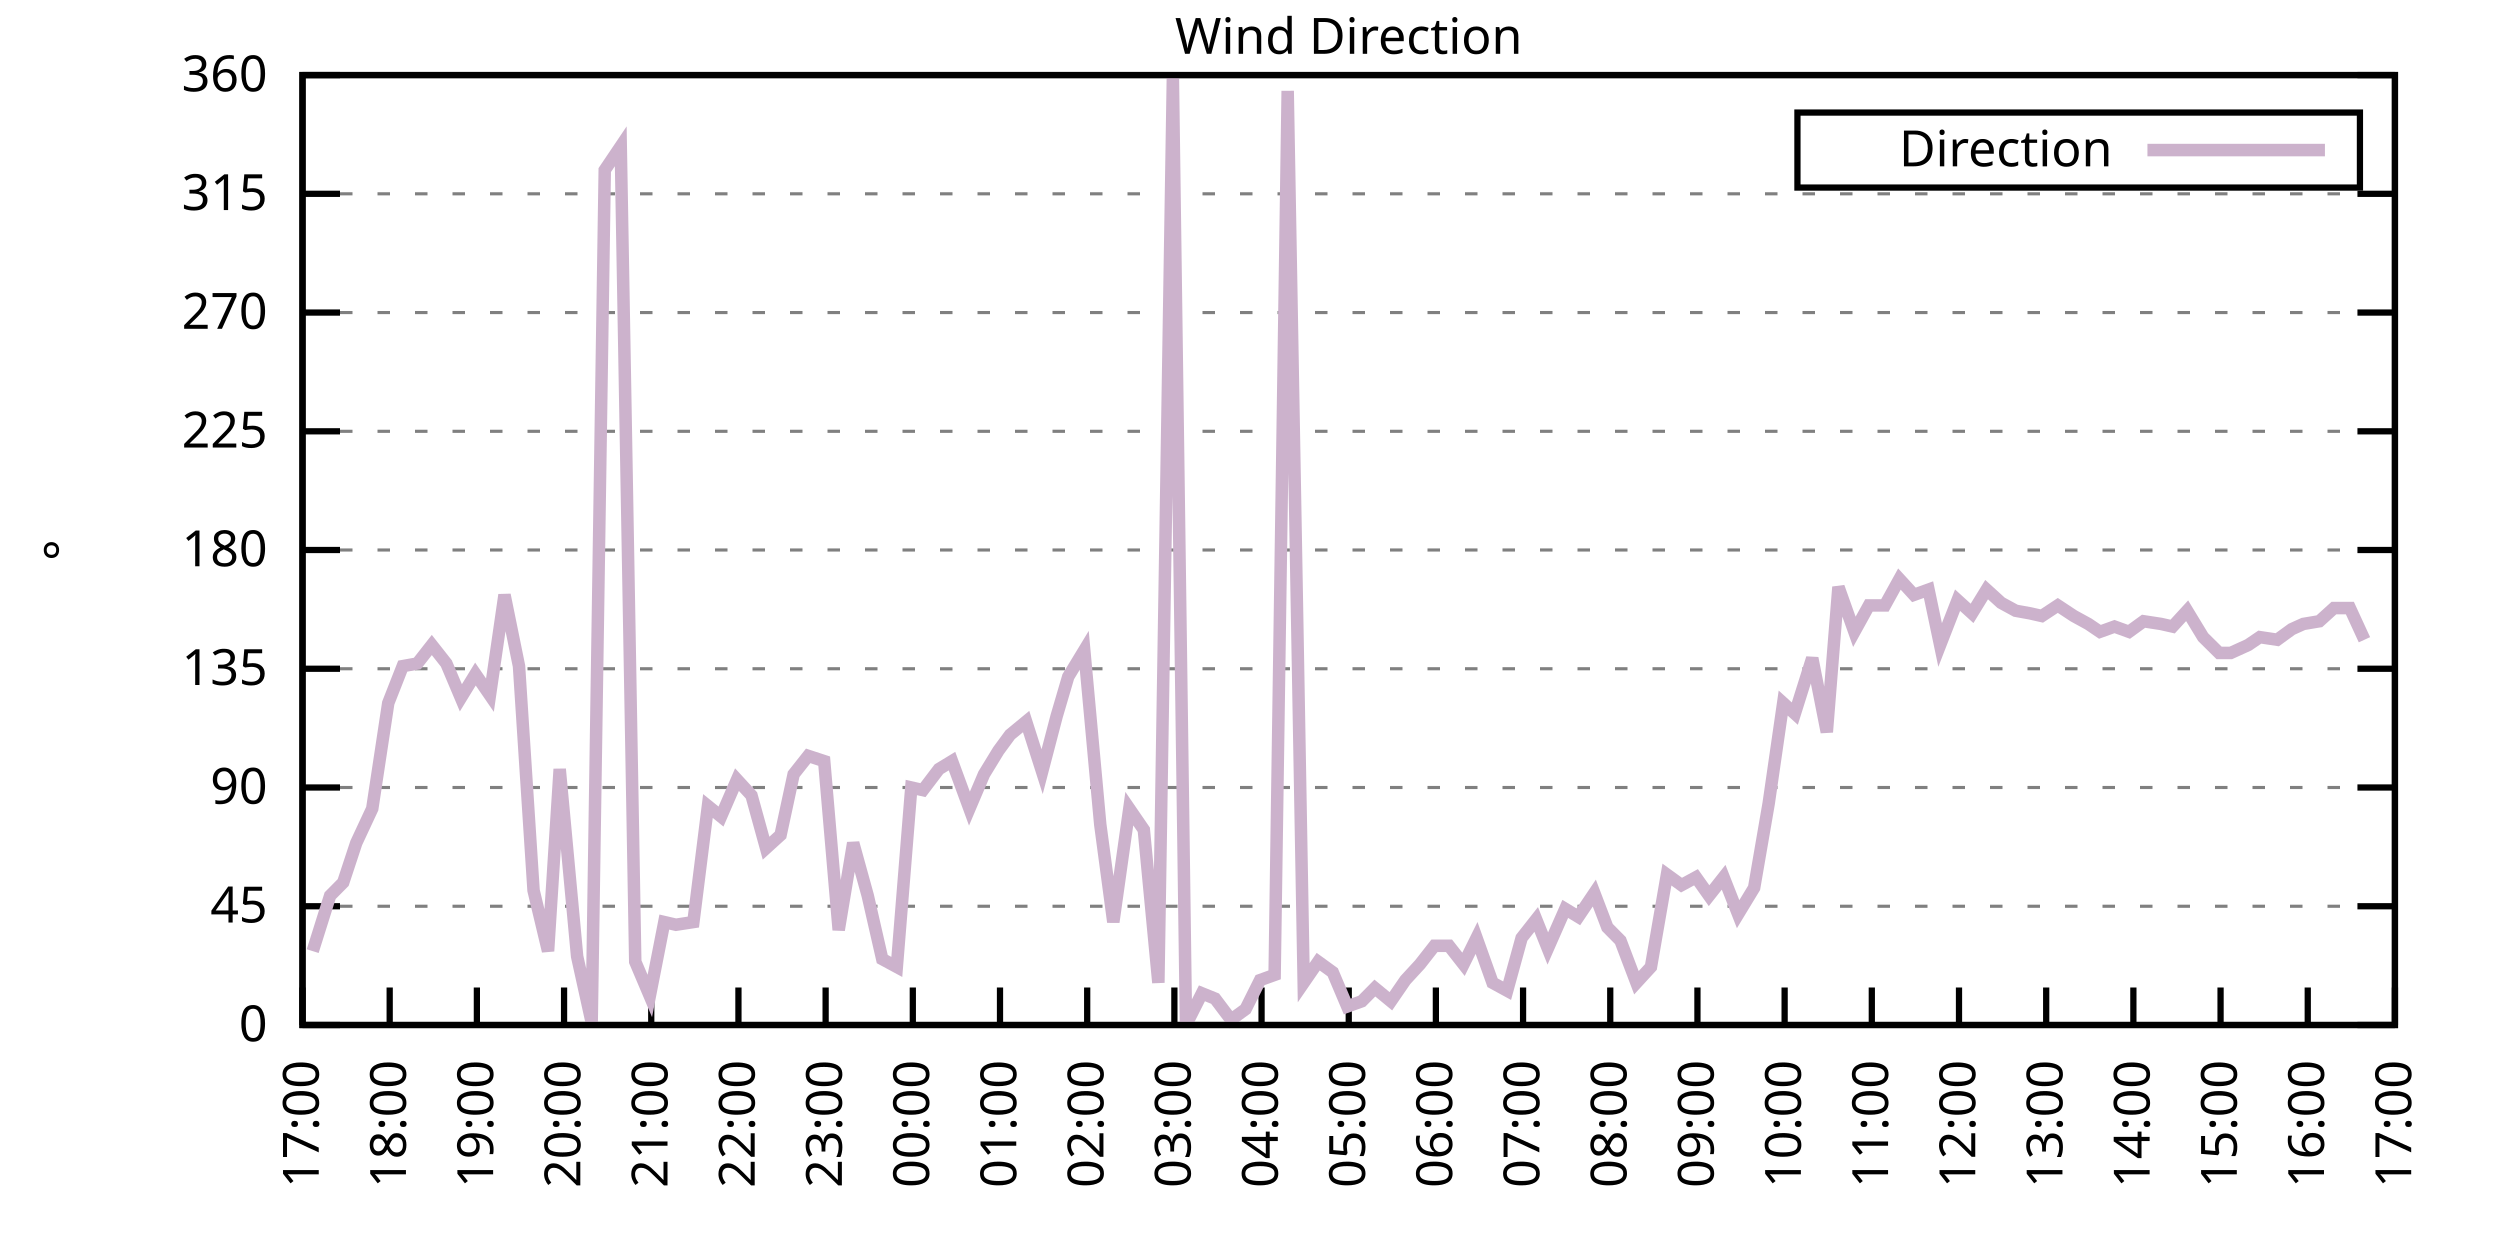
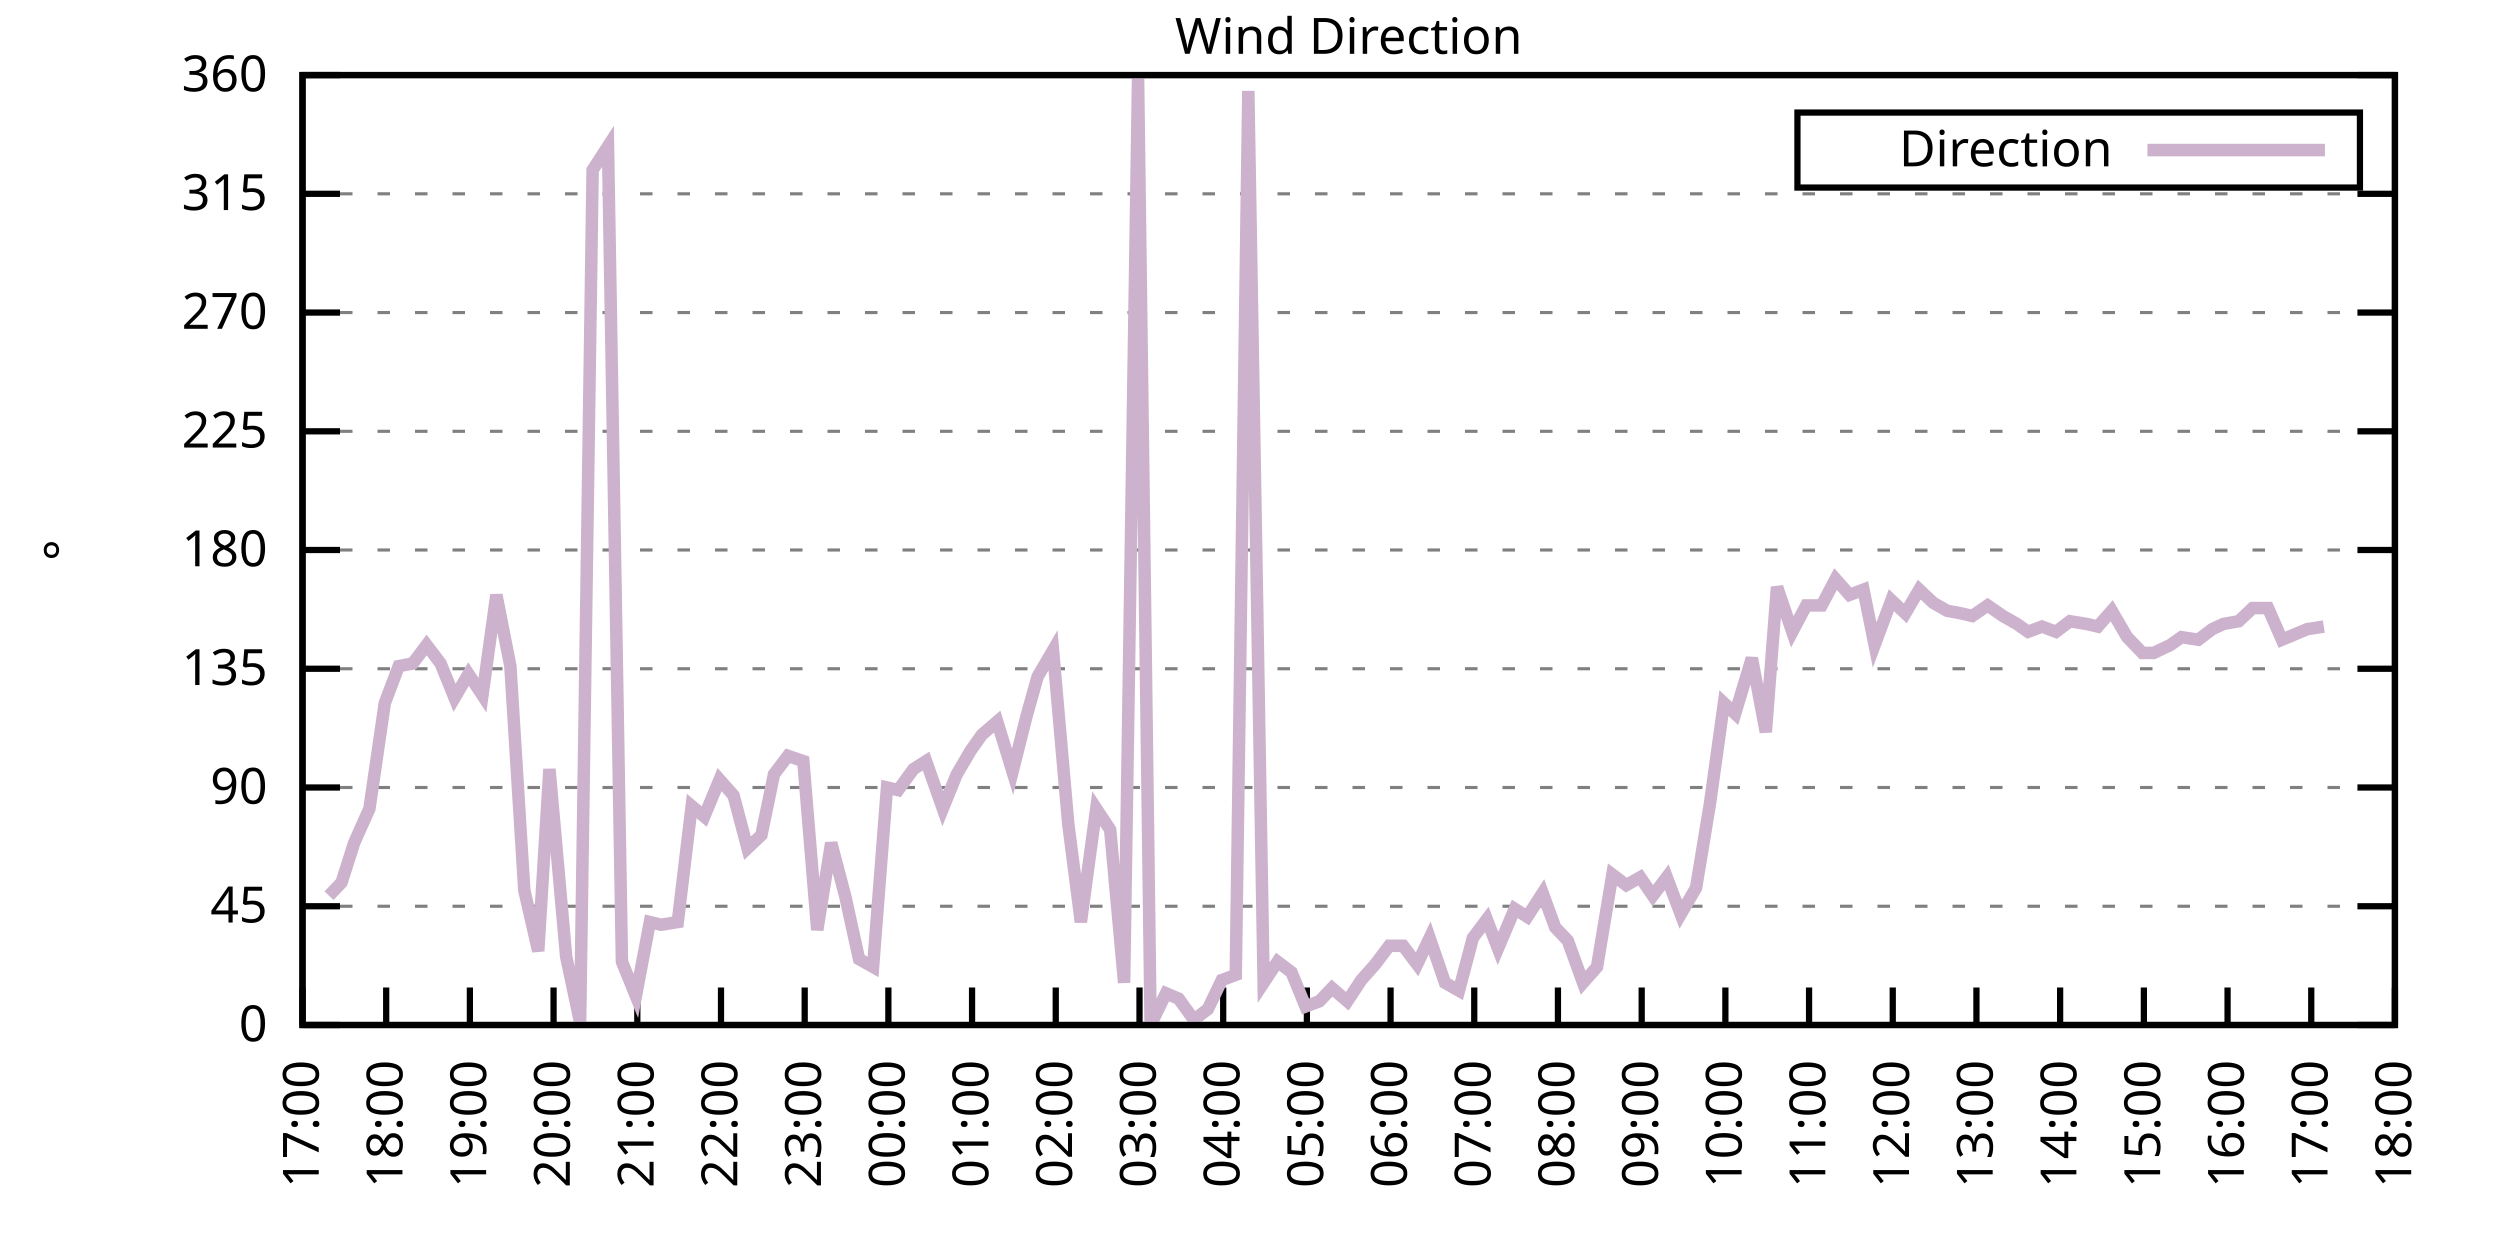
<svg xmlns="http://www.w3.org/2000/svg" xmlns:xlink="http://www.w3.org/1999/xlink" width="400" height="200" viewBox="0 0 400 200">
  <g id="gnuplot_canvas">
    <rect x="0" y="0" width="400" height="200" fill="none" />
    <defs>
      <circle id="gpDot" r="0.5" stroke-width="0.5" stroke="currentColor" />
      <path id="gpPt0" stroke-width="0.333" stroke="currentColor" d="M-1,0 h2 M0,-1 v2" />
      <path id="gpPt1" stroke-width="0.333" stroke="currentColor" d="M-1,-1 L1,1 M1,-1 L-1,1" />
      <path id="gpPt2" stroke-width="0.333" stroke="currentColor" d="M-1,0 L1,0 M0,-1 L0,1 M-1,-1 L1,1 M-1,1 L1,-1" />
      <rect id="gpPt3" stroke-width="0.333" stroke="currentColor" x="-1" y="-1" width="2" height="2" />
      <rect id="gpPt4" stroke-width="0.333" stroke="currentColor" fill="currentColor" x="-1" y="-1" width="2" height="2" />
      <circle id="gpPt5" stroke-width="0.333" stroke="currentColor" cx="0" cy="0" r="1" />
      <use xlink:href="#gpPt5" id="gpPt6" fill="currentColor" stroke="none" />
      <path id="gpPt7" stroke-width="0.333" stroke="currentColor" d="M0,-1.33 L-1.33,0.67 L1.33,0.67 z" />
      <use xlink:href="#gpPt7" id="gpPt8" fill="currentColor" stroke="none" />
      <use xlink:href="#gpPt7" id="gpPt9" stroke="currentColor" transform="rotate(180)" />
      <use xlink:href="#gpPt9" id="gpPt10" fill="currentColor" stroke="none" />
      <use xlink:href="#gpPt3" id="gpPt11" stroke="currentColor" transform="rotate(45)" />
      <use xlink:href="#gpPt11" id="gpPt12" fill="currentColor" stroke="none" />
      <path id="gpPt13" stroke-width="0.333" stroke="currentColor" d="M0,1.330 L1.265,0.411 L0.782,-1.067 L-0.782,-1.076 L-1.265,0.411 z" />
      <use xlink:href="#gpPt13" id="gpPt14" fill="currentColor" stroke="none" />
      <filter id="textbox" filterUnits="objectBoundingBox" x="0" y="0" height="1" width="1">
        <feFlood flood-color="white" flood-opacity="1" result="bgnd" />
        <feComposite in="SourceGraphic" in2="bgnd" operator="atop" />
      </filter>
      <filter id="greybox" filterUnits="objectBoundingBox" x="0" y="0" height="1" width="1">
        <feFlood flood-color="lightgrey" flood-opacity="1" result="grey" />
        <feComposite in="SourceGraphic" in2="grey" operator="atop" />
      </filter>
    </defs>
    <g fill="none" color="white" stroke="currentColor" stroke-width="1.00" stroke-linecap="butt" stroke-linejoin="miter">
</g>
    <g fill="none" color="black" stroke="currentColor" stroke-width="1.00" stroke-linecap="butt" stroke-linejoin="miter">
      <g stroke="none" shape-rendering="crispEdges">
        <polygon fill="rgb(255, 255, 255)" points="48.40,164.00 383.18,164.00 383.18,12.02 48.40,12.02 " />
      </g>
    </g>
    <g fill="none" color="black" stroke="currentColor" stroke-width="1.00" stroke-linecap="butt" stroke-linejoin="miter">
</g>
    <g fill="none" color="black" stroke="black" stroke-width="0.50" stroke-linecap="butt" stroke-linejoin="miter">
</g>
    <g fill="none" color="gray" stroke="currentColor" stroke-width="0.50" stroke-linecap="butt" stroke-linejoin="miter">
      <path stroke="gray" stroke-dasharray="2,4" class="gridline" d="M48.40,164.00 L383.19,164.00  " />
    </g>
    <g fill="none" color="gray" stroke="gray" stroke-width="1.00" stroke-linecap="butt" stroke-linejoin="miter">
</g>
    <g fill="none" color="black" stroke="currentColor" stroke-width="1.00" stroke-linecap="butt" stroke-linejoin="miter">
      <path stroke="black" d="M48.40,164.00 L54.40,164.00 M383.19,164.00 L377.19,164.00  " />
      <g transform="translate(42.80,166.60)" stroke="none" fill="black" font-family="Sans" font-size="8.00" text-anchor="end">
        <text>
          <tspan font-family="Sans"> 0</tspan>
        </text>
      </g>
    </g>
    <g fill="none" color="black" stroke="currentColor" stroke-width="1.00" stroke-linecap="butt" stroke-linejoin="miter">
</g>
    <g fill="none" color="black" stroke="black" stroke-width="0.50" stroke-linecap="butt" stroke-linejoin="miter">
</g>
    <g fill="none" color="gray" stroke="currentColor" stroke-width="0.50" stroke-linecap="butt" stroke-linejoin="miter">
      <path stroke="gray" stroke-dasharray="2,4" class="gridline" d="M48.40,145.00 L383.19,145.00  " />
    </g>
    <g fill="none" color="gray" stroke="gray" stroke-width="1.00" stroke-linecap="butt" stroke-linejoin="miter">
</g>
    <g fill="none" color="black" stroke="currentColor" stroke-width="1.00" stroke-linecap="butt" stroke-linejoin="miter">
      <path stroke="black" d="M48.40,145.00 L54.40,145.00 M383.19,145.00 L377.19,145.00  " />
      <g transform="translate(42.80,147.60)" stroke="none" fill="black" font-family="Sans" font-size="8.00" text-anchor="end">
        <text>
          <tspan font-family="Sans"> 45</tspan>
        </text>
      </g>
    </g>
    <g fill="none" color="black" stroke="currentColor" stroke-width="1.00" stroke-linecap="butt" stroke-linejoin="miter">
</g>
    <g fill="none" color="black" stroke="black" stroke-width="0.50" stroke-linecap="butt" stroke-linejoin="miter">
</g>
    <g fill="none" color="gray" stroke="currentColor" stroke-width="0.50" stroke-linecap="butt" stroke-linejoin="miter">
      <path stroke="gray" stroke-dasharray="2,4" class="gridline" d="M48.40,126.00 L383.19,126.00  " />
    </g>
    <g fill="none" color="gray" stroke="gray" stroke-width="1.00" stroke-linecap="butt" stroke-linejoin="miter">
</g>
    <g fill="none" color="black" stroke="currentColor" stroke-width="1.00" stroke-linecap="butt" stroke-linejoin="miter">
      <path stroke="black" d="M48.40,126.00 L54.40,126.00 M383.19,126.00 L377.19,126.00  " />
      <g transform="translate(42.80,128.60)" stroke="none" fill="black" font-family="Sans" font-size="8.00" text-anchor="end">
        <text>
          <tspan font-family="Sans"> 90</tspan>
        </text>
      </g>
    </g>
    <g fill="none" color="black" stroke="currentColor" stroke-width="1.00" stroke-linecap="butt" stroke-linejoin="miter">
</g>
    <g fill="none" color="black" stroke="black" stroke-width="0.50" stroke-linecap="butt" stroke-linejoin="miter">
</g>
    <g fill="none" color="gray" stroke="currentColor" stroke-width="0.50" stroke-linecap="butt" stroke-linejoin="miter">
      <path stroke="gray" stroke-dasharray="2,4" class="gridline" d="M48.40,107.00 L383.19,107.00  " />
    </g>
    <g fill="none" color="gray" stroke="gray" stroke-width="1.00" stroke-linecap="butt" stroke-linejoin="miter">
</g>
    <g fill="none" color="black" stroke="currentColor" stroke-width="1.00" stroke-linecap="butt" stroke-linejoin="miter">
      <path stroke="black" d="M48.40,107.00 L54.40,107.00 M383.19,107.00 L377.19,107.00  " />
      <g transform="translate(42.80,109.60)" stroke="none" fill="black" font-family="Sans" font-size="8.00" text-anchor="end">
        <text>
          <tspan font-family="Sans"> 135</tspan>
        </text>
      </g>
    </g>
    <g fill="none" color="black" stroke="currentColor" stroke-width="1.00" stroke-linecap="butt" stroke-linejoin="miter">
</g>
    <g fill="none" color="black" stroke="black" stroke-width="0.50" stroke-linecap="butt" stroke-linejoin="miter">
</g>
    <g fill="none" color="gray" stroke="currentColor" stroke-width="0.50" stroke-linecap="butt" stroke-linejoin="miter">
      <path stroke="gray" stroke-dasharray="2,4" class="gridline" d="M48.40,88.00 L383.19,88.00  " />
    </g>
    <g fill="none" color="gray" stroke="gray" stroke-width="1.00" stroke-linecap="butt" stroke-linejoin="miter">
</g>
    <g fill="none" color="black" stroke="currentColor" stroke-width="1.00" stroke-linecap="butt" stroke-linejoin="miter">
      <path stroke="black" d="M48.40,88.00 L54.40,88.00 M383.19,88.00 L377.19,88.00  " />
      <g transform="translate(42.80,90.60)" stroke="none" fill="black" font-family="Sans" font-size="8.00" text-anchor="end">
        <text>
          <tspan font-family="Sans"> 180</tspan>
        </text>
      </g>
    </g>
    <g fill="none" color="black" stroke="currentColor" stroke-width="1.00" stroke-linecap="butt" stroke-linejoin="miter">
</g>
    <g fill="none" color="black" stroke="black" stroke-width="0.50" stroke-linecap="butt" stroke-linejoin="miter">
</g>
    <g fill="none" color="gray" stroke="currentColor" stroke-width="0.50" stroke-linecap="butt" stroke-linejoin="miter">
      <path stroke="gray" stroke-dasharray="2,4" class="gridline" d="M48.40,69.01 L383.19,69.01  " />
    </g>
    <g fill="none" color="gray" stroke="gray" stroke-width="1.00" stroke-linecap="butt" stroke-linejoin="miter">
</g>
    <g fill="none" color="black" stroke="currentColor" stroke-width="1.00" stroke-linecap="butt" stroke-linejoin="miter">
      <path stroke="black" d="M48.40,69.01 L54.40,69.01 M383.19,69.01 L377.19,69.01  " />
      <g transform="translate(42.80,71.61)" stroke="none" fill="black" font-family="Sans" font-size="8.00" text-anchor="end">
        <text>
          <tspan font-family="Sans"> 225</tspan>
        </text>
      </g>
    </g>
    <g fill="none" color="black" stroke="currentColor" stroke-width="1.00" stroke-linecap="butt" stroke-linejoin="miter">
</g>
    <g fill="none" color="black" stroke="black" stroke-width="0.50" stroke-linecap="butt" stroke-linejoin="miter">
</g>
    <g fill="none" color="gray" stroke="currentColor" stroke-width="0.50" stroke-linecap="butt" stroke-linejoin="miter">
      <path stroke="gray" stroke-dasharray="2,4" class="gridline" d="M48.40,50.01 L383.19,50.01  " />
    </g>
    <g fill="none" color="gray" stroke="gray" stroke-width="1.00" stroke-linecap="butt" stroke-linejoin="miter">
</g>
    <g fill="none" color="black" stroke="currentColor" stroke-width="1.00" stroke-linecap="butt" stroke-linejoin="miter">
      <path stroke="black" d="M48.40,50.01 L54.40,50.01 M383.19,50.01 L377.19,50.01  " />
      <g transform="translate(42.80,52.61)" stroke="none" fill="black" font-family="Sans" font-size="8.00" text-anchor="end">
        <text>
          <tspan font-family="Sans"> 270</tspan>
        </text>
      </g>
    </g>
    <g fill="none" color="black" stroke="currentColor" stroke-width="1.00" stroke-linecap="butt" stroke-linejoin="miter">
</g>
    <g fill="none" color="black" stroke="black" stroke-width="0.50" stroke-linecap="butt" stroke-linejoin="miter">
</g>
    <g fill="none" color="gray" stroke="currentColor" stroke-width="0.50" stroke-linecap="butt" stroke-linejoin="miter">
      <path stroke="gray" stroke-dasharray="2,4" class="gridline" d="M48.40,31.01 L383.19,31.01  " />
    </g>
    <g fill="none" color="gray" stroke="gray" stroke-width="1.00" stroke-linecap="butt" stroke-linejoin="miter">
</g>
    <g fill="none" color="black" stroke="currentColor" stroke-width="1.00" stroke-linecap="butt" stroke-linejoin="miter">
      <path stroke="black" d="M48.40,31.01 L54.40,31.01 M383.19,31.01 L377.19,31.01  " />
      <g transform="translate(42.80,33.61)" stroke="none" fill="black" font-family="Sans" font-size="8.00" text-anchor="end">
        <text>
          <tspan font-family="Sans"> 315</tspan>
        </text>
      </g>
    </g>
    <g fill="none" color="black" stroke="currentColor" stroke-width="1.00" stroke-linecap="butt" stroke-linejoin="miter">
</g>
    <g fill="none" color="black" stroke="black" stroke-width="0.50" stroke-linecap="butt" stroke-linejoin="miter">
</g>
    <g fill="none" color="gray" stroke="currentColor" stroke-width="0.50" stroke-linecap="butt" stroke-linejoin="miter">
      <path stroke="gray" stroke-dasharray="2,4" class="gridline" d="M48.40,12.01 L383.19,12.01  " />
    </g>
    <g fill="none" color="gray" stroke="gray" stroke-width="1.00" stroke-linecap="butt" stroke-linejoin="miter">
</g>
    <g fill="none" color="black" stroke="currentColor" stroke-width="1.00" stroke-linecap="butt" stroke-linejoin="miter">
      <path stroke="black" d="M48.40,12.01 L54.40,12.01 M383.19,12.01 L377.19,12.01  " />
      <g transform="translate(42.80,14.61)" stroke="none" fill="black" font-family="Sans" font-size="8.00" text-anchor="end">
        <text>
          <tspan font-family="Sans"> 360</tspan>
        </text>
      </g>
    </g>
    <g fill="none" color="black" stroke="currentColor" stroke-width="1.00" stroke-linecap="butt" stroke-linejoin="miter">
      <path stroke="black" d="M48.40,164.00 L48.40,158.00  " />
      <g transform="translate(51.00,169.60) rotate(270.00)" stroke="none" fill="black" font-family="Sans" font-size="8.00" text-anchor="end">
        <text>
          <tspan font-family="Sans">17:00</tspan>
        </text>
      </g>
    </g>
    <g fill="none" color="black" stroke="currentColor" stroke-width="1.00" stroke-linecap="butt" stroke-linejoin="miter">
-       <path stroke="black" d="M62.35,164.00 L62.35,158.00  " />
-       <g transform="translate(64.95,169.60) rotate(270.00)" stroke="none" fill="black" font-family="Sans" font-size="8.00" text-anchor="end">
+       <path stroke="black" d="M61.79,164.00 L61.79,158.00  " />
+       <g transform="translate(64.39,169.60) rotate(270.00)" stroke="none" fill="black" font-family="Sans" font-size="8.00" text-anchor="end">
        <text>
          <tspan font-family="Sans">18:00</tspan>
        </text>
      </g>
    </g>
    <g fill="none" color="black" stroke="currentColor" stroke-width="1.00" stroke-linecap="butt" stroke-linejoin="miter">
-       <path stroke="black" d="M76.30,164.00 L76.30,158.00  " />
-       <g transform="translate(78.90,169.60) rotate(270.00)" stroke="none" fill="black" font-family="Sans" font-size="8.00" text-anchor="end">
+       <path stroke="black" d="M75.18,164.00 L75.18,158.00  " />
+       <g transform="translate(77.78,169.60) rotate(270.00)" stroke="none" fill="black" font-family="Sans" font-size="8.00" text-anchor="end">
        <text>
          <tspan font-family="Sans">19:00</tspan>
        </text>
      </g>
    </g>
    <g fill="none" color="black" stroke="currentColor" stroke-width="1.00" stroke-linecap="butt" stroke-linejoin="miter">
-       <path stroke="black" d="M90.25,164.00 L90.25,158.00  " />
-       <g transform="translate(92.85,169.60) rotate(270.00)" stroke="none" fill="black" font-family="Sans" font-size="8.00" text-anchor="end">
+       <path stroke="black" d="M88.57,164.00 L88.57,158.00  " />
+       <g transform="translate(91.17,169.60) rotate(270.00)" stroke="none" fill="black" font-family="Sans" font-size="8.00" text-anchor="end">
        <text>
          <tspan font-family="Sans">20:00</tspan>
        </text>
      </g>
    </g>
    <g fill="none" color="black" stroke="currentColor" stroke-width="1.00" stroke-linecap="butt" stroke-linejoin="miter">
-       <path stroke="black" d="M104.20,164.00 L104.20,158.00  " />
-       <g transform="translate(106.80,169.60) rotate(270.00)" stroke="none" fill="black" font-family="Sans" font-size="8.00" text-anchor="end">
+       <path stroke="black" d="M101.97,164.00 L101.97,158.00  " />
+       <g transform="translate(104.57,169.60) rotate(270.00)" stroke="none" fill="black" font-family="Sans" font-size="8.00" text-anchor="end">
        <text>
          <tspan font-family="Sans">21:00</tspan>
        </text>
      </g>
    </g>
    <g fill="none" color="black" stroke="currentColor" stroke-width="1.00" stroke-linecap="butt" stroke-linejoin="miter">
-       <path stroke="black" d="M118.15,164.00 L118.15,158.00  " />
-       <g transform="translate(120.75,169.60) rotate(270.00)" stroke="none" fill="black" font-family="Sans" font-size="8.00" text-anchor="end">
+       <path stroke="black" d="M115.36,164.00 L115.36,158.00  " />
+       <g transform="translate(117.96,169.60) rotate(270.00)" stroke="none" fill="black" font-family="Sans" font-size="8.00" text-anchor="end">
        <text>
          <tspan font-family="Sans">22:00</tspan>
        </text>
      </g>
    </g>
    <g fill="none" color="black" stroke="currentColor" stroke-width="1.00" stroke-linecap="butt" stroke-linejoin="miter">
-       <path stroke="black" d="M132.10,164.00 L132.10,158.00  " />
-       <g transform="translate(134.70,169.60) rotate(270.00)" stroke="none" fill="black" font-family="Sans" font-size="8.00" text-anchor="end">
+       <path stroke="black" d="M128.75,164.00 L128.75,158.00  " />
+       <g transform="translate(131.35,169.60) rotate(270.00)" stroke="none" fill="black" font-family="Sans" font-size="8.00" text-anchor="end">
        <text>
          <tspan font-family="Sans">23:00</tspan>
        </text>
      </g>
    </g>
    <g fill="none" color="black" stroke="currentColor" stroke-width="1.00" stroke-linecap="butt" stroke-linejoin="miter">
-       <path stroke="black" d="M146.05,164.00 L146.05,158.00  " />
-       <g transform="translate(148.65,169.60) rotate(270.00)" stroke="none" fill="black" font-family="Sans" font-size="8.00" text-anchor="end">
+       <path stroke="black" d="M142.14,164.00 L142.14,158.00  " />
+       <g transform="translate(144.74,169.60) rotate(270.00)" stroke="none" fill="black" font-family="Sans" font-size="8.00" text-anchor="end">
        <text>
          <tspan font-family="Sans">00:00</tspan>
        </text>
      </g>
    </g>
    <g fill="none" color="black" stroke="currentColor" stroke-width="1.00" stroke-linecap="butt" stroke-linejoin="miter">
-       <path stroke="black" d="M160.00,164.00 L160.00,158.00  " />
-       <g transform="translate(162.60,169.60) rotate(270.00)" stroke="none" fill="black" font-family="Sans" font-size="8.00" text-anchor="end">
+       <path stroke="black" d="M155.53,164.00 L155.53,158.00  " />
+       <g transform="translate(158.13,169.60) rotate(270.00)" stroke="none" fill="black" font-family="Sans" font-size="8.00" text-anchor="end">
        <text>
          <tspan font-family="Sans">01:00</tspan>
        </text>
      </g>
    </g>
    <g fill="none" color="black" stroke="currentColor" stroke-width="1.00" stroke-linecap="butt" stroke-linejoin="miter">
-       <path stroke="black" d="M173.95,164.00 L173.95,158.00  " />
-       <g transform="translate(176.55,169.60) rotate(270.00)" stroke="none" fill="black" font-family="Sans" font-size="8.00" text-anchor="end">
+       <path stroke="black" d="M168.92,164.00 L168.92,158.00  " />
+       <g transform="translate(171.52,169.60) rotate(270.00)" stroke="none" fill="black" font-family="Sans" font-size="8.00" text-anchor="end">
        <text>
          <tspan font-family="Sans">02:00</tspan>
        </text>
      </g>
    </g>
    <g fill="none" color="black" stroke="currentColor" stroke-width="1.00" stroke-linecap="butt" stroke-linejoin="miter">
-       <path stroke="black" d="M187.90,164.00 L187.90,158.00  " />
-       <g transform="translate(190.50,169.60) rotate(270.00)" stroke="none" fill="black" font-family="Sans" font-size="8.00" text-anchor="end">
+       <path stroke="black" d="M182.32,164.00 L182.32,158.00  " />
+       <g transform="translate(184.92,169.60) rotate(270.00)" stroke="none" fill="black" font-family="Sans" font-size="8.00" text-anchor="end">
        <text>
          <tspan font-family="Sans">03:00</tspan>
        </text>
      </g>
    </g>
    <g fill="none" color="black" stroke="currentColor" stroke-width="1.00" stroke-linecap="butt" stroke-linejoin="miter">
-       <path stroke="black" d="M201.85,164.00 L201.85,158.00  " />
-       <g transform="translate(204.45,169.60) rotate(270.00)" stroke="none" fill="black" font-family="Sans" font-size="8.00" text-anchor="end">
+       <path stroke="black" d="M195.71,164.00 L195.71,158.00  " />
+       <g transform="translate(198.31,169.60) rotate(270.00)" stroke="none" fill="black" font-family="Sans" font-size="8.00" text-anchor="end">
        <text>
          <tspan font-family="Sans">04:00</tspan>
        </text>
      </g>
    </g>
    <g fill="none" color="black" stroke="currentColor" stroke-width="1.00" stroke-linecap="butt" stroke-linejoin="miter">
-       <path stroke="black" d="M215.80,164.00 L215.80,158.00  " />
-       <g transform="translate(218.40,169.60) rotate(270.00)" stroke="none" fill="black" font-family="Sans" font-size="8.00" text-anchor="end">
+       <path stroke="black" d="M209.10,164.00 L209.10,158.00  " />
+       <g transform="translate(211.70,169.60) rotate(270.00)" stroke="none" fill="black" font-family="Sans" font-size="8.00" text-anchor="end">
        <text>
          <tspan font-family="Sans">05:00</tspan>
        </text>
      </g>
    </g>
    <g fill="none" color="black" stroke="currentColor" stroke-width="1.00" stroke-linecap="butt" stroke-linejoin="miter">
-       <path stroke="black" d="M229.74,164.00 L229.74,158.00  " />
-       <g transform="translate(232.34,169.60) rotate(270.00)" stroke="none" fill="black" font-family="Sans" font-size="8.00" text-anchor="end">
+       <path stroke="black" d="M222.49,164.00 L222.49,158.00  " />
+       <g transform="translate(225.09,169.60) rotate(270.00)" stroke="none" fill="black" font-family="Sans" font-size="8.00" text-anchor="end">
        <text>
          <tspan font-family="Sans">06:00</tspan>
        </text>
      </g>
    </g>
    <g fill="none" color="black" stroke="currentColor" stroke-width="1.00" stroke-linecap="butt" stroke-linejoin="miter">
-       <path stroke="black" d="M243.69,164.00 L243.69,158.00  " />
-       <g transform="translate(246.29,169.60) rotate(270.00)" stroke="none" fill="black" font-family="Sans" font-size="8.00" text-anchor="end">
+       <path stroke="black" d="M235.88,164.00 L235.88,158.00  " />
+       <g transform="translate(238.48,169.60) rotate(270.00)" stroke="none" fill="black" font-family="Sans" font-size="8.00" text-anchor="end">
        <text>
          <tspan font-family="Sans">07:00</tspan>
        </text>
      </g>
    </g>
    <g fill="none" color="black" stroke="currentColor" stroke-width="1.00" stroke-linecap="butt" stroke-linejoin="miter">
-       <path stroke="black" d="M257.64,164.00 L257.64,158.00  " />
-       <g transform="translate(260.24,169.60) rotate(270.00)" stroke="none" fill="black" font-family="Sans" font-size="8.00" text-anchor="end">
+       <path stroke="black" d="M249.27,164.00 L249.27,158.00  " />
+       <g transform="translate(251.87,169.60) rotate(270.00)" stroke="none" fill="black" font-family="Sans" font-size="8.00" text-anchor="end">
        <text>
          <tspan font-family="Sans">08:00</tspan>
        </text>
      </g>
    </g>
    <g fill="none" color="black" stroke="currentColor" stroke-width="1.00" stroke-linecap="butt" stroke-linejoin="miter">
-       <path stroke="black" d="M271.59,164.00 L271.59,158.00  " />
-       <g transform="translate(274.19,169.60) rotate(270.00)" stroke="none" fill="black" font-family="Sans" font-size="8.00" text-anchor="end">
+       <path stroke="black" d="M262.67,164.00 L262.67,158.00  " />
+       <g transform="translate(265.27,169.60) rotate(270.00)" stroke="none" fill="black" font-family="Sans" font-size="8.00" text-anchor="end">
        <text>
          <tspan font-family="Sans">09:00</tspan>
        </text>
      </g>
    </g>
    <g fill="none" color="black" stroke="currentColor" stroke-width="1.00" stroke-linecap="butt" stroke-linejoin="miter">
-       <path stroke="black" d="M285.54,164.00 L285.54,158.00  " />
-       <g transform="translate(288.14,169.60) rotate(270.00)" stroke="none" fill="black" font-family="Sans" font-size="8.00" text-anchor="end">
+       <path stroke="black" d="M276.06,164.00 L276.06,158.00  " />
+       <g transform="translate(278.66,169.60) rotate(270.00)" stroke="none" fill="black" font-family="Sans" font-size="8.00" text-anchor="end">
        <text>
          <tspan font-family="Sans">10:00</tspan>
        </text>
      </g>
    </g>
    <g fill="none" color="black" stroke="currentColor" stroke-width="1.00" stroke-linecap="butt" stroke-linejoin="miter">
-       <path stroke="black" d="M299.49,164.00 L299.49,158.00  " />
-       <g transform="translate(302.09,169.60) rotate(270.00)" stroke="none" fill="black" font-family="Sans" font-size="8.00" text-anchor="end">
+       <path stroke="black" d="M289.45,164.00 L289.45,158.00  " />
+       <g transform="translate(292.05,169.60) rotate(270.00)" stroke="none" fill="black" font-family="Sans" font-size="8.00" text-anchor="end">
        <text>
          <tspan font-family="Sans">11:00</tspan>
        </text>
      </g>
    </g>
    <g fill="none" color="black" stroke="currentColor" stroke-width="1.00" stroke-linecap="butt" stroke-linejoin="miter">
-       <path stroke="black" d="M313.44,164.00 L313.44,158.00  " />
-       <g transform="translate(316.04,169.60) rotate(270.00)" stroke="none" fill="black" font-family="Sans" font-size="8.00" text-anchor="end">
+       <path stroke="black" d="M302.84,164.00 L302.84,158.00  " />
+       <g transform="translate(305.44,169.60) rotate(270.00)" stroke="none" fill="black" font-family="Sans" font-size="8.00" text-anchor="end">
        <text>
          <tspan font-family="Sans">12:00</tspan>
        </text>
      </g>
    </g>
    <g fill="none" color="black" stroke="currentColor" stroke-width="1.00" stroke-linecap="butt" stroke-linejoin="miter">
-       <path stroke="black" d="M327.39,164.00 L327.39,158.00  " />
-       <g transform="translate(329.99,169.60) rotate(270.00)" stroke="none" fill="black" font-family="Sans" font-size="8.00" text-anchor="end">
+       <path stroke="black" d="M316.23,164.00 L316.23,158.00  " />
+       <g transform="translate(318.83,169.60) rotate(270.00)" stroke="none" fill="black" font-family="Sans" font-size="8.00" text-anchor="end">
        <text>
          <tspan font-family="Sans">13:00</tspan>
        </text>
      </g>
    </g>
    <g fill="none" color="black" stroke="currentColor" stroke-width="1.00" stroke-linecap="butt" stroke-linejoin="miter">
-       <path stroke="black" d="M341.34,164.00 L341.34,158.00  " />
-       <g transform="translate(343.94,169.60) rotate(270.00)" stroke="none" fill="black" font-family="Sans" font-size="8.00" text-anchor="end">
+       <path stroke="black" d="M329.62,164.00 L329.62,158.00  " />
+       <g transform="translate(332.22,169.60) rotate(270.00)" stroke="none" fill="black" font-family="Sans" font-size="8.00" text-anchor="end">
        <text>
          <tspan font-family="Sans">14:00</tspan>
        </text>
      </g>
    </g>
    <g fill="none" color="black" stroke="currentColor" stroke-width="1.00" stroke-linecap="butt" stroke-linejoin="miter">
-       <path stroke="black" d="M355.29,164.00 L355.29,158.00  " />
-       <g transform="translate(357.89,169.60) rotate(270.00)" stroke="none" fill="black" font-family="Sans" font-size="8.00" text-anchor="end">
+       <path stroke="black" d="M343.02,164.00 L343.02,158.00  " />
+       <g transform="translate(345.62,169.60) rotate(270.00)" stroke="none" fill="black" font-family="Sans" font-size="8.00" text-anchor="end">
        <text>
          <tspan font-family="Sans">15:00</tspan>
        </text>
      </g>
    </g>
    <g fill="none" color="black" stroke="currentColor" stroke-width="1.00" stroke-linecap="butt" stroke-linejoin="miter">
-       <path stroke="black" d="M369.24,164.00 L369.24,158.00  " />
-       <g transform="translate(371.84,169.60) rotate(270.00)" stroke="none" fill="black" font-family="Sans" font-size="8.00" text-anchor="end">
+       <path stroke="black" d="M356.41,164.00 L356.41,158.00  " />
+       <g transform="translate(359.01,169.60) rotate(270.00)" stroke="none" fill="black" font-family="Sans" font-size="8.00" text-anchor="end">
        <text>
          <tspan font-family="Sans">16:00</tspan>
+         </text>
+       </g>
+     </g>
+     <g fill="none" color="black" stroke="currentColor" stroke-width="1.00" stroke-linecap="butt" stroke-linejoin="miter">
+       <path stroke="black" d="M369.80,164.00 L369.80,158.00  " />
+       <g transform="translate(372.40,169.60) rotate(270.00)" stroke="none" fill="black" font-family="Sans" font-size="8.00" text-anchor="end">
+         <text>
+           <tspan font-family="Sans">17:00</tspan>
        </text>
      </g>
    </g>
    <g fill="none" color="black" stroke="currentColor" stroke-width="1.00" stroke-linecap="butt" stroke-linejoin="miter">
      <path stroke="black" d="M383.19,164.00 L383.19,158.00  " />
      <g transform="translate(385.79,169.60) rotate(270.00)" stroke="none" fill="black" font-family="Sans" font-size="8.00" text-anchor="end">
        <text>
-           <tspan font-family="Sans">17:00</tspan>
+           <tspan font-family="Sans">18:00</tspan>
        </text>
      </g>
    </g>
    <g fill="none" color="black" stroke="currentColor" stroke-width="1.00" stroke-linecap="butt" stroke-linejoin="miter">
</g>
    <g fill="none" color="black" stroke="currentColor" stroke-width="1.00" stroke-linecap="butt" stroke-linejoin="miter">
      <path stroke="black" d="M48.40,12.01 L48.40,164.00 L383.19,164.00 L383.19,12.01 L48.40,12.01 Z  " />
    </g>
    <g fill="none" color="black" stroke="currentColor" stroke-width="1.00" stroke-linecap="butt" stroke-linejoin="miter">
</g>
    <g fill="none" color="black" stroke="currentColor" stroke-width="1.00" stroke-linecap="butt" stroke-linejoin="miter">
      <path stroke="black" d="M287.59,30.01 L287.59,18.01 L377.59,18.01 L377.59,30.01 L287.59,30.01 Z  " />
    </g>
    <g id="Wind_direction_plot_1">
      <g fill="none" color="white" stroke="black" stroke-width="2.00" stroke-linecap="butt" stroke-linejoin="miter">
</g>
      <g fill="none" color="black" stroke="currentColor" stroke-width="2.00" stroke-linecap="butt" stroke-linejoin="miter">
        <g transform="translate(337.99,26.61)" stroke="none" fill="black" font-family="Sans" font-size="8.00" text-anchor="end">
          <text>
            <tspan font-family="Sans">Direction</tspan>
          </text>
        </g>
      </g>
      <g fill="none" color="black" stroke="currentColor" stroke-width="2.00" stroke-linecap="butt" stroke-linejoin="miter">
-         <path stroke="rgb(204, 178, 204)" d="M343.59,24.01 L371.99,24.01 M50.03,152.18 L52.82,143.31 L54.91,141.20 L57.00,134.87 L59.56,129.38 L62.12,112.49   L64.44,106.58 L66.77,106.16 L69.09,103.20 L71.42,106.16 L73.74,111.65 L76.07,107.85 L78.39,111.23 L80.72,95.18   L83.04,106.58 L85.37,142.47 L87.69,152.18 L89.55,123.05 L92.34,153.02 L94.67,163.58 L96.76,27.21 L99.32,23.41   L101.64,153.87 L103.97,159.36 L106.29,147.53 L108.15,147.96 L110.94,147.53 L113.27,128.96 L115.36,130.65 L117.92,124.74   L120.24,127.27 L122.57,135.71 L124.89,133.60 L126.98,123.89 L129.31,120.94 L131.87,121.78 L134.19,148.80 L136.51,134.87   L138.84,143.31 L141.16,153.45 L143.49,154.71 L145.81,126.00 L147.67,126.42 L150.23,123.05 L152.32,121.78 L155.11,129.38   L157.44,123.89 L159.76,120.09 L161.62,117.56 L164.18,115.45 L166.74,123.47 L169.06,114.60 L170.92,108.27 L173.48,104.05   L176.04,131.91 L178.13,147.53 L180.69,129.38 L183.01,132.76 L185.34,157.24 L187.66,12.43 L189.76,164.00 L192.31,158.93   L194.41,159.78 L196.96,163.16 L199.29,161.47 L201.61,156.82 L203.94,155.98 L206.03,14.54 L208.59,157.24 L210.91,153.87   L213.24,155.56 L215.56,161.04 L217.89,160.20 L219.98,158.09 L222.54,160.20 L224.86,156.82 L227.19,154.29 L229.51,151.33   L231.84,151.33 L234.16,154.29 L236.25,150.07 L238.81,157.24 L241.14,158.51 L243.46,150.07 L245.79,147.11 L247.65,151.76   L250.44,145.42 L252.53,146.69 L255.09,142.89 L257.18,148.38 L259.27,150.49 L261.83,157.24 L264.15,154.71 L266.71,139.93   L269.04,141.62 L271.36,140.36 L273.45,143.31 L275.78,140.36 L278.10,146.27 L280.66,142.05 L282.99,128.54 L285.31,112.49   L287.17,114.18 L289.96,105.31 L292.29,117.14 L294.15,93.92 L296.70,101.09 L299.03,96.87 L301.58,96.87 L303.91,92.65   L306.23,95.18 L308.56,94.34 L310.42,103.20 L313.21,96.03 L315.53,98.14 L317.86,94.34 L320.18,96.45 L322.51,97.72   L324.83,98.14 L326.69,98.56 L329.25,96.87 L331.81,98.56 L334.13,99.83 L335.99,101.09 L338.32,100.25 L340.64,101.09   L342.97,99.40 L345.76,99.83 L347.62,100.25 L349.94,97.72 L352.50,101.94 L355.06,104.47 L356.92,104.47 L359.71,103.20   L361.57,101.94 L364.36,102.36 L366.68,100.67 L368.54,99.83 L371.10,99.40 L373.43,97.29 L375.98,97.29 L378.31,102.36    " />
+         <path stroke="rgb(204, 178, 204)" d="M343.59,24.01 L371.99,24.01 M52.64,143.31 L54.65,141.20 L56.66,134.87 L59.11,129.38 L61.57,112.49 L63.80,106.58   L66.03,106.16 L68.26,103.20 L70.50,106.16 L72.73,111.65 L74.96,107.85 L77.19,111.23 L79.42,95.18 L81.66,106.58   L83.89,142.47 L86.12,152.18 L87.91,123.05 L90.58,153.02 L92.82,163.58 L94.82,27.21 L97.28,23.41 L99.51,153.87   L101.74,159.36 L103.98,147.53 L105.76,147.96 L108.44,147.53 L110.67,128.96 L112.68,130.65 L115.13,124.74 L117.37,127.27   L119.60,135.71 L121.83,133.60 L123.84,123.89 L126.07,120.94 L128.53,121.78 L130.76,148.80 L132.99,134.87 L135.22,143.31   L137.45,153.45 L139.69,154.71 L141.92,126.00 L143.70,126.42 L146.16,123.05 L148.17,121.78 L150.85,129.38 L153.08,123.89   L155.31,120.09 L157.10,117.56 L159.55,115.45 L162.01,123.47 L164.24,114.60 L166.02,108.27 L168.48,104.05 L170.93,131.91   L172.94,147.53 L175.40,129.38 L177.63,132.76 L179.86,157.24 L182.09,12.43 L184.10,164.00 L186.56,158.93 L188.57,159.78   L191.02,163.16 L193.25,161.47 L195.48,156.82 L197.72,155.98 L199.73,14.54 L202.18,157.24 L204.41,153.87 L206.64,155.56   L208.88,161.04 L211.11,160.20 L213.12,158.09 L215.57,160.20 L217.80,156.82 L220.04,154.29 L222.27,151.33 L224.50,151.33   L226.73,154.29 L228.74,150.07 L231.20,157.24 L233.43,158.51 L235.66,150.07 L237.89,147.11 L239.68,151.76 L242.36,145.42   L244.36,146.69 L246.82,142.89 L248.83,148.38 L250.84,150.49 L253.29,157.24 L255.52,154.71 L257.98,139.93 L260.21,141.62   L262.44,140.36 L264.45,143.31 L266.68,140.36 L268.92,146.27 L271.37,142.05 L273.60,128.54 L275.83,112.49 L277.62,114.18   L280.30,105.31 L282.53,117.14 L284.32,93.92 L286.77,101.09 L289.00,96.87 L291.46,96.87 L293.69,92.65 L295.92,95.18   L298.15,94.34 L299.94,103.20 L302.62,96.03 L304.85,98.14 L307.08,94.34 L309.31,96.45 L311.54,97.72 L313.78,98.14   L315.56,98.56 L318.02,96.87 L320.47,98.56 L322.70,99.83 L324.49,101.09 L326.72,100.25 L328.95,101.09 L331.19,99.40   L333.86,99.83 L335.65,100.25 L337.88,97.72 L340.34,101.94 L342.79,104.47 L344.58,104.47 L347.26,103.20 L349.04,101.94   L351.72,102.36 L353.95,100.67 L355.74,99.83 L358.19,99.40 L360.42,97.29 L362.88,97.29 L365.11,102.36 L369.13,100.67   L371.81,100.25  " />
      </g>
    </g>
    <g fill="none" color="black" stroke="currentColor" stroke-width="2.00" stroke-linecap="butt" stroke-linejoin="miter">
</g>
    <g fill="none" color="black" stroke="black" stroke-width="1.00" stroke-linecap="butt" stroke-linejoin="miter">
</g>
    <g fill="none" color="black" stroke="currentColor" stroke-width="1.00" stroke-linecap="butt" stroke-linejoin="miter">
      <path stroke="black" d="M48.40,12.01 L48.40,164.00 L383.19,164.00 L383.19,12.01 L48.40,12.01 Z  " />
      <g transform="translate(12.80,88.01) rotate(270.00)" stroke="none" fill="black" font-family="Sans" font-size="8.00" text-anchor="middle">
        <text>
          <tspan font-family="Sans">°</tspan>
        </text>
      </g>
    </g>
    <g fill="none" color="black" stroke="currentColor" stroke-width="1.00" stroke-linecap="butt" stroke-linejoin="miter">
</g>
    <g fill="none" color="black" stroke="currentColor" stroke-width="1.00" stroke-linecap="butt" stroke-linejoin="miter">
      <g transform="translate(215.79,8.61)" stroke="none" fill="black" font-family="Sans" font-size="8.00" text-anchor="middle">
        <text>
          <tspan font-family="Sans">Wind Direction</tspan>
        </text>
      </g>
    </g>
    <g fill="none" color="black" stroke="currentColor" stroke-width="1.00" stroke-linecap="butt" stroke-linejoin="miter">
</g>
  </g>
</svg>
